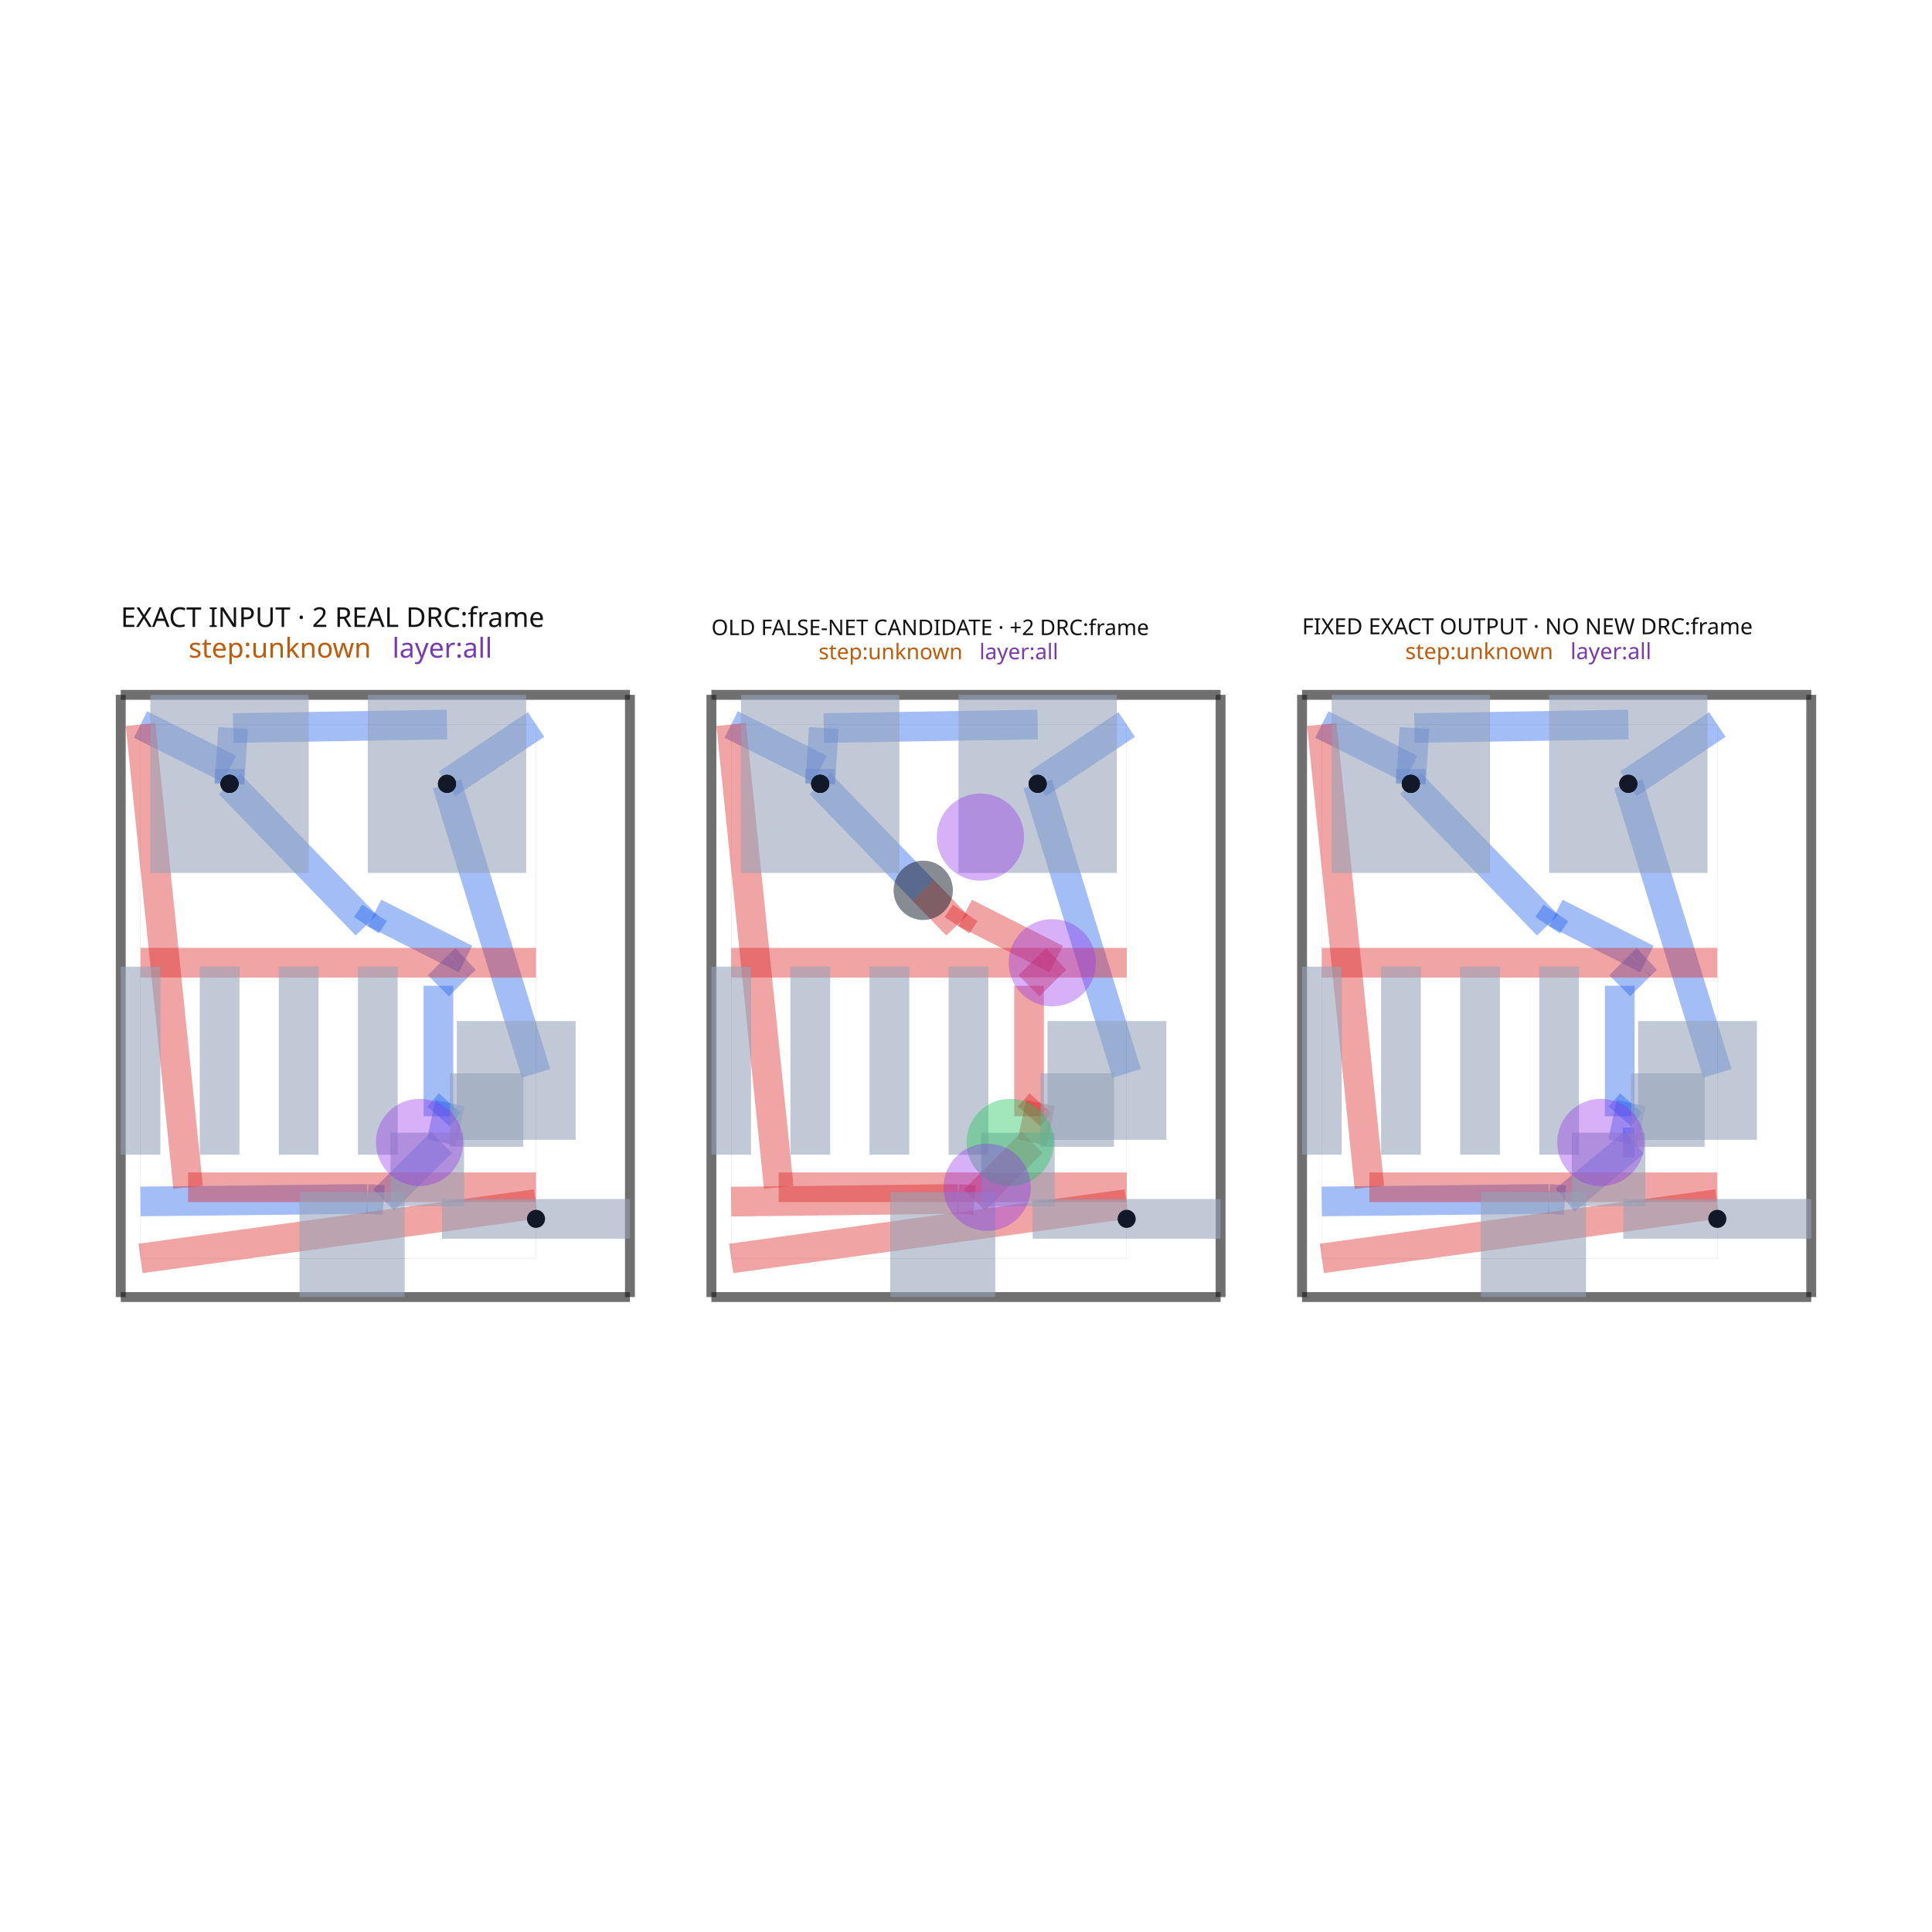
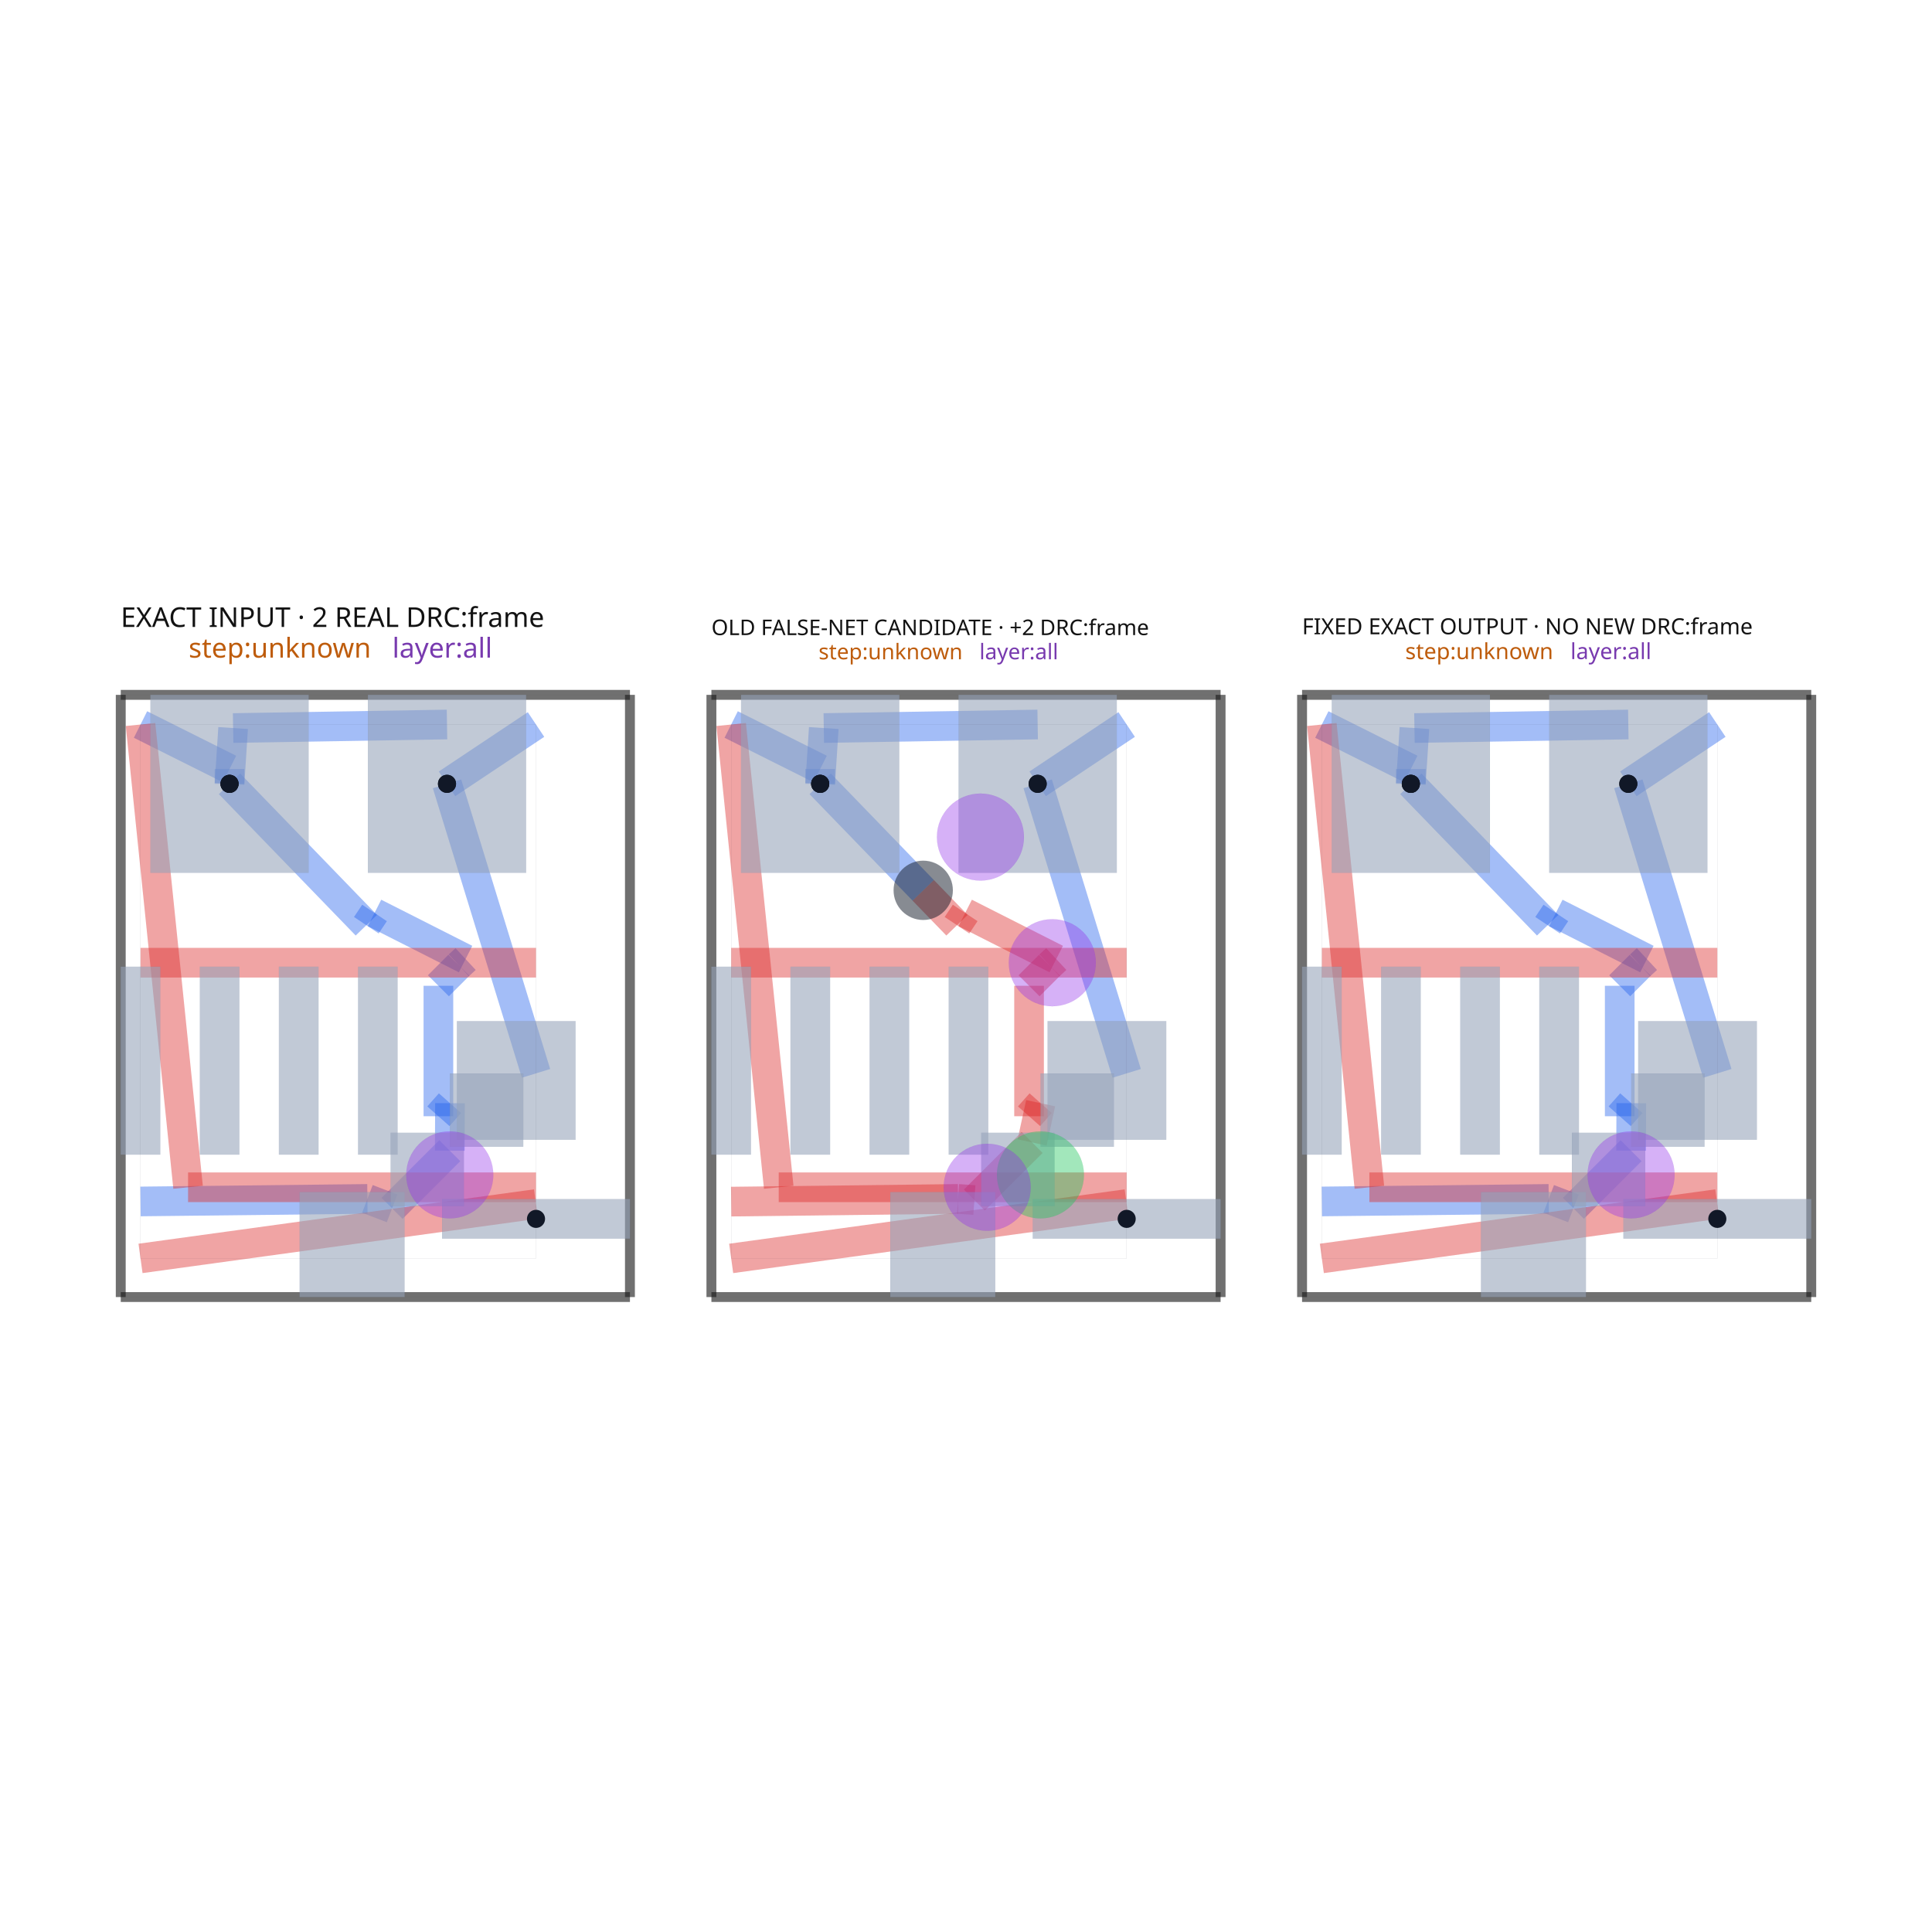
<svg xmlns="http://www.w3.org/2000/svg" width="640" height="640" viewBox="0 0 640 640">
  <rect width="100%" height="100%" fill="white" />
  <g>
    <polyline data-points="2.1,2.8953553390593267 1.6499000000000001,2.595355339059327" data-type="line" data-label="source_trace_44__source_trace_49_mst1 z0" points="177.56,240.002 148.076,259.654" fill="none" stroke="rgba(37, 99, 235, 0.42)" stroke-linejoin="round" stroke-width="9.826" />
  </g>
  <g>
    <polyline data-points="5.087,2.8953553390593267 4.6369,2.595355339059327" data-type="line" data-label="source_trace_44__source_trace_49_mst1 z0" points="373.223,240.002 343.739,259.654" fill="none" stroke="rgba(37, 99, 235, 0.42)" stroke-linejoin="round" stroke-width="9.826" />
  </g>
  <g>
    <polyline data-points="8.074,2.8953553390593267 7.623899999999999,2.595355339059327" data-type="line" data-label="source_trace_44__source_trace_49_mst1 z0" points="568.885,240.002 539.402,259.654" fill="none" stroke="rgba(37, 99, 235, 0.42)" stroke-linejoin="round" stroke-width="9.826" />
  </g>
  <g>
    <polyline data-points="2.1,1.131118630704007 1.6499000000000001,2.595355339059327" data-type="line" data-label="source_trace_44__source_trace_49_mst0 z0" points="177.56,355.568 148.076,259.654" fill="none" stroke="rgba(37, 99, 235, 0.42)" stroke-linejoin="round" stroke-width="9.826" />
  </g>
  <g>
    <polyline data-points="5.087,1.131118630704007 4.6369,2.595355339059327" data-type="line" data-label="source_trace_44__source_trace_49_mst0 z0" points="373.223,355.568 343.739,259.654" fill="none" stroke="rgba(37, 99, 235, 0.42)" stroke-linejoin="round" stroke-width="9.826" />
  </g>
  <g>
    <polyline data-points="8.074,1.131118630704007 7.623899999999999,2.595355339059327" data-type="line" data-label="source_trace_44__source_trace_49_mst0 z0" points="568.885,355.568 539.402,259.654" fill="none" stroke="rgba(37, 99, 235, 0.42)" stroke-linejoin="round" stroke-width="9.826" />
  </g>
  <g>
    <polyline data-points="0.10000000000000009,0.48341434635316727 1.247344940333846,0.4962047658435864" data-type="line" data-label="source_net_1_mst9 z0" points="46.55,397.996 121.707,397.158" fill="none" stroke="rgba(37, 99, 235, 0.42)" stroke-linejoin="round" stroke-width="9.826" />
  </g>
  <g>
-     <polyline data-points="1.247344940333846,0.4962047658435864 1.329845149401621,0.4904857215922389" data-type="line" data-label="source_net_1_mst9 z0" points="121.707,397.158 127.111,397.533" fill="none" stroke="rgba(37, 99, 235, 0.42)" stroke-linejoin="round" stroke-width="9.826" />
-   </g>
-   <g>
-     <polyline data-points="1.329845149401621,0.4904857215922389 1.621886614007344,0.7818053727978933" data-type="line" data-label="source_net_1_mst9 z0" points="127.111,397.533 146.241,378.45" fill="none" stroke="rgba(37, 99, 235, 0.42)" stroke-linejoin="round" stroke-width="9.826" />
-   </g>
-   <g>
-     <polyline data-points="1.621886614007344,0.7818053727978933 1.6650000000000005,0.9803553390593276" data-type="line" data-label="source_net_1_mst9 z0" points="146.241,378.45 149.065,365.444" fill="none" stroke="rgba(37, 99, 235, 0.42)" stroke-linejoin="round" stroke-width="9.826" />
+     <polyline data-points="1.247344940333846,0.4962047658435864 1.37218899518095,0.4485367501897901" data-type="line" data-label="source_net_1_mst9 z0" points="121.707,397.158 129.885,400.281" fill="none" stroke="rgba(37, 99, 235, 0.42)" stroke-linejoin="round" stroke-width="9.826" />
+   </g>
+   <g>
+     <polyline data-points="1.37218899518095,0.4485367501897901 1.663867585826249,0.7402580459917294" data-type="line" data-label="source_net_1_mst9 z0" points="129.885,400.281 148.991,381.172" fill="none" stroke="rgba(37, 99, 235, 0.42)" stroke-linejoin="round" stroke-width="9.826" />
+   </g>
+   <g>
+     <polyline data-points="1.663867585826249,0.7402580459917294 1.6650000000000005,0.9803553390593276" data-type="line" data-label="source_net_1_mst9 z0" points="148.991,381.172 149.065,365.444" fill="none" stroke="rgba(37, 99, 235, 0.42)" stroke-linejoin="round" stroke-width="9.826" />
  </g>
  <g>
    <polyline data-points="1.6650000000000005,0.9803553390593276 1.6063924646568197,0.9142566149880711" data-type="line" data-label="source_net_1_mst9 z0" points="149.065,365.444 145.226,369.774" fill="none" stroke="rgba(37, 99, 235, 0.42)" stroke-linejoin="round" stroke-width="9.826" />
  </g>
  <g>
    <polyline data-points="1.6063924646568197,0.9142566149880711 1.6063924646568197,1.5741197894231869" data-type="line" data-label="source_net_1_mst9 z0" points="145.226,369.774 145.226,326.55" fill="none" stroke="rgba(37, 99, 235, 0.42)" stroke-linejoin="round" stroke-width="9.826" />
  </g>
  <g>
    <polyline data-points="1.6063924646568197,1.5741197894231869 1.7098325520630238,1.677559876829391" data-type="line" data-label="source_net_1_mst9 z0" points="145.226,326.55 152.002,319.774" fill="none" stroke="rgba(37, 99, 235, 0.42)" stroke-linejoin="round" stroke-width="9.826" />
  </g>
  <g>
    <polyline data-points="1.7098325520630238,1.677559876829391 1.7438962181014737,1.7091741426885134" data-type="line" data-label="source_net_1_mst9 z0" points="152.002,319.774 154.233,317.703" fill="none" stroke="rgba(37, 99, 235, 0.42)" stroke-linejoin="round" stroke-width="9.826" />
  </g>
  <g>
    <polyline data-points="1.7438962181014737,1.7091741426885134 1.7438962181014737,1.7091741426885134" data-type="line" data-label="source_net_1_mst9 z0" points="154.233,317.703 154.233,317.703" fill="none" stroke="rgba(37, 99, 235, 0.42)" stroke-linejoin="round" stroke-width="9.826" />
  </g>
  <g>
    <polyline data-points="1.7438962181014737,1.7091741426885134 1.283375157626303,1.9423880461090537" data-type="line" data-label="source_net_1_mst9 z0" points="154.233,317.703 124.067,302.426" fill="none" stroke="rgba(37, 99, 235, 0.42)" stroke-linejoin="round" stroke-width="9.826" />
  </g>
  <g>
    <polyline data-points="1.283375157626303,1.9423880461090537 1.2419549637124914,1.880330575499376" data-type="line" data-label="source_net_1_mst9 z0" points="124.067,302.426 121.354,306.491" fill="none" stroke="rgba(37, 99, 235, 0.42)" stroke-linejoin="round" stroke-width="9.826" />
  </g>
  <g>
    <polyline data-points="1.2419549637124914,1.880330575499376 0.5501,2.595355339059327" data-type="line" data-label="source_net_1_mst9 z0" points="121.354,306.491 76.034,259.654" fill="none" stroke="rgba(37, 99, 235, 0.42)" stroke-linejoin="round" stroke-width="9.826" />
  </g>
  <g>
    <polyline data-points="3.0869999999999997,0.4825649195689081 4.234344940333846,0.4962047658435864" data-type="line" data-label="source_net_1_mst9 z1" points="242.213,398.052 317.37,397.158" fill="none" stroke="rgba(220, 38, 38, 0.42)" stroke-linejoin="round" stroke-width="9.826" />
  </g>
  <g>
    <polyline data-points="4.234344940333846,0.4962047658435864 4.316845149401621,0.4904857215922389" data-type="line" data-label="source_net_1_mst9 z1" points="317.37,397.158 322.774,397.533" fill="none" stroke="rgba(220, 38, 38, 0.42)" stroke-linejoin="round" stroke-width="9.826" />
  </g>
  <g>
    <polyline data-points="4.316845149401621,0.4904857215922389 4.608886614007344,0.7818053727978933" data-type="line" data-label="source_net_1_mst9 z1" points="322.774,397.533 341.904,378.45" fill="none" stroke="rgba(220, 38, 38, 0.42)" stroke-linejoin="round" stroke-width="9.826" />
  </g>
  <g>
    <polyline data-points="4.608886614007344,0.7818053727978933 4.652,0.9803553390593276" data-type="line" data-label="source_net_1_mst9 z1" points="341.904,378.45 344.728,365.444" fill="none" stroke="rgba(220, 38, 38, 0.42)" stroke-linejoin="round" stroke-width="9.826" />
  </g>
  <g>
    <polyline data-points="4.652,0.9803553390593276 4.593392464656819,0.9142566149880711" data-type="line" data-label="source_net_1_mst9 z1" points="344.728,365.444 340.889,369.774" fill="none" stroke="rgba(220, 38, 38, 0.42)" stroke-linejoin="round" stroke-width="9.826" />
  </g>
  <g>
    <polyline data-points="4.593392464656819,0.9142566149880711 4.593392464656819,1.5741197894231869" data-type="line" data-label="source_net_1_mst9 z1" points="340.889,369.774 340.889,326.55" fill="none" stroke="rgba(220, 38, 38, 0.42)" stroke-linejoin="round" stroke-width="9.826" />
  </g>
  <g>
    <polyline data-points="4.593392464656819,1.5741197894231869 4.696832552063023,1.677559876829391" data-type="line" data-label="source_net_1_mst9 z1" points="340.889,326.55 347.665,319.774" fill="none" stroke="rgba(220, 38, 38, 0.42)" stroke-linejoin="round" stroke-width="9.826" />
  </g>
  <g>
    <polyline data-points="4.696832552063023,1.677559876829391 4.730896218101473,1.7091741426885134" data-type="line" data-label="source_net_1_mst9 z1" points="347.665,319.774 349.896,317.703" fill="none" stroke="rgba(220, 38, 38, 0.42)" stroke-linejoin="round" stroke-width="9.826" />
  </g>
  <g>
    <polyline data-points="4.730896218101473,1.7091741426885134 4.270375157626303,1.9423880461090537" data-type="line" data-label="source_net_1_mst9 z1" points="349.896,317.703 319.73,302.426" fill="none" stroke="rgba(220, 38, 38, 0.42)" stroke-linejoin="round" stroke-width="9.826" />
  </g>
  <g>
    <polyline data-points="4.270375157626303,1.9423880461090537 4.228954963712491,1.880330575499376" data-type="line" data-label="source_net_1_mst9 z1" points="319.73,302.426 317.017,306.491" fill="none" stroke="rgba(220, 38, 38, 0.42)" stroke-linejoin="round" stroke-width="9.826" />
  </g>
  <g>
    <polyline data-points="4.228954963712491,1.880330575499376 4.058185320950591,2.056819189216668" data-type="line" data-label="source_net_1_mst9 z1" points="317.017,306.491 305.83,294.931" fill="none" stroke="rgba(220, 38, 38, 0.42)" stroke-linejoin="round" stroke-width="9.826" />
  </g>
  <g>
    <polyline data-points="4.058185320950591,2.056819189216668 3.5370999999999997,2.595355339059327" data-type="line" data-label="source_net_1_mst9 z0" points="305.83,294.931 271.697,259.654" fill="none" stroke="rgba(37, 99, 235, 0.42)" stroke-linejoin="round" stroke-width="9.826" />
  </g>
  <g>
    <polyline data-points="6.074,0.48341434635316727 7.221344940333845,0.4962047658435864" data-type="line" data-label="source_net_1_mst9 z0" points="437.876,397.996 513.032,397.158" fill="none" stroke="rgba(37, 99, 235, 0.42)" stroke-linejoin="round" stroke-width="9.826" />
  </g>
  <g>
-     <polyline data-points="7.221344940333845,0.4962047658435864 7.303845149401621,0.4904857215922389" data-type="line" data-label="source_net_1_mst9 z0" points="513.032,397.158 518.436,397.533" fill="none" stroke="rgba(37, 99, 235, 0.42)" stroke-linejoin="round" stroke-width="9.826" />
-   </g>
-   <g>
-     <polyline data-points="7.303845149401621,0.4904857215922389 7.654943307003672,0.7818053727978933" data-type="line" data-label="source_net_1_mst9 z0" points="518.436,397.533 541.435,378.45" fill="none" stroke="rgba(37, 99, 235, 0.42)" stroke-linejoin="round" stroke-width="9.826" />
-   </g>
-   <g>
-     <polyline data-points="7.654943307003672,0.7818053727978933 7.595886614007343,0.7818053727978933" data-type="line" data-label="source_net_1_mst9 z0" points="541.435,378.45 537.567,378.45" fill="none" stroke="rgba(37, 99, 235, 0.42)" stroke-linejoin="round" stroke-width="9.826" />
-   </g>
-   <g>
-     <polyline data-points="7.595886614007343,0.7818053727978933 7.638999999999999,0.9803553390593276" data-type="line" data-label="source_net_1_mst9 z0" points="537.567,378.45 540.391,365.444" fill="none" stroke="rgba(37, 99, 235, 0.42)" stroke-linejoin="round" stroke-width="9.826" />
+     <polyline data-points="7.221344940333845,0.4962047658435864 7.346188995180949,0.4485367501897901" data-type="line" data-label="source_net_1_mst9 z0" points="513.032,397.158 521.21,400.281" fill="none" stroke="rgba(37, 99, 235, 0.42)" stroke-linejoin="round" stroke-width="9.826" />
+   </g>
+   <g>
+     <polyline data-points="7.346188995180949,0.4485367501897901 7.637867585826248,0.7402580459917294" data-type="line" data-label="source_net_1_mst9 z0" points="521.21,400.281 540.317,381.172" fill="none" stroke="rgba(37, 99, 235, 0.42)" stroke-linejoin="round" stroke-width="9.826" />
+   </g>
+   <g>
+     <polyline data-points="7.637867585826248,0.7402580459917294 7.638999999999999,0.9803553390593276" data-type="line" data-label="source_net_1_mst9 z0" points="540.317,381.172 540.391,365.444" fill="none" stroke="rgba(37, 99, 235, 0.42)" stroke-linejoin="round" stroke-width="9.826" />
  </g>
  <g>
    <polyline data-points="7.638999999999999,0.9803553390593276 7.5803924646568195,0.9142566149880711" data-type="line" data-label="source_net_1_mst9 z0" points="540.391,365.444 536.552,369.774" fill="none" stroke="rgba(37, 99, 235, 0.42)" stroke-linejoin="round" stroke-width="9.826" />
  </g>
  <g>
    <polyline data-points="7.5803924646568195,0.9142566149880711 7.5803924646568195,1.5741197894231869" data-type="line" data-label="source_net_1_mst9 z0" points="536.552,369.774 536.552,326.55" fill="none" stroke="rgba(37, 99, 235, 0.42)" stroke-linejoin="round" stroke-width="9.826" />
  </g>
  <g>
    <polyline data-points="7.5803924646568195,1.5741197894231869 7.6838325520630235,1.677559876829391" data-type="line" data-label="source_net_1_mst9 z0" points="536.552,326.55 543.327,319.774" fill="none" stroke="rgba(37, 99, 235, 0.42)" stroke-linejoin="round" stroke-width="9.826" />
  </g>
  <g>
    <polyline data-points="7.6838325520630235,1.677559876829391 7.7178962181014725,1.7091741426885134" data-type="line" data-label="source_net_1_mst9 z0" points="543.327,319.774 545.559,317.703" fill="none" stroke="rgba(37, 99, 235, 0.42)" stroke-linejoin="round" stroke-width="9.826" />
  </g>
  <g>
    <polyline data-points="7.7178962181014725,1.7091741426885134 7.7178962181014725,1.7091741426885134" data-type="line" data-label="source_net_1_mst9 z0" points="545.559,317.703 545.559,317.703" fill="none" stroke="rgba(37, 99, 235, 0.42)" stroke-linejoin="round" stroke-width="9.826" />
  </g>
  <g>
    <polyline data-points="7.7178962181014725,1.7091741426885134 7.257375157626303,1.9423880461090537" data-type="line" data-label="source_net_1_mst9 z0" points="545.559,317.703 515.392,302.426" fill="none" stroke="rgba(37, 99, 235, 0.42)" stroke-linejoin="round" stroke-width="9.826" />
  </g>
  <g>
    <polyline data-points="7.257375157626303,1.9423880461090537 7.215954963712491,1.880330575499376" data-type="line" data-label="source_net_1_mst9 z0" points="515.392,302.426 512.679,306.491" fill="none" stroke="rgba(37, 99, 235, 0.42)" stroke-linejoin="round" stroke-width="9.826" />
  </g>
  <g>
    <polyline data-points="7.215954963712491,1.880330575499376 6.524099999999999,2.595355339059327" data-type="line" data-label="source_net_1_mst9 z0" points="512.679,306.491 467.359,259.654" fill="none" stroke="rgba(37, 99, 235, 0.42)" stroke-linejoin="round" stroke-width="9.826" />
  </g>
  <g>
    <polyline data-points="0.5501,2.595355339059327 0.5501,2.6702553390593273" data-type="line" data-label="source_net_1_mst8 z0" points="76.034,259.654 76.034,254.748" fill="none" stroke="rgba(37, 99, 235, 0.42)" stroke-linejoin="round" stroke-width="9.826" />
  </g>
  <g>
    <polyline data-points="0.5501,2.6702553390593273 0.10000000000000009,2.8953553390593267" data-type="line" data-label="source_net_1_mst8 z0" points="76.034,254.748 46.55,240.002" fill="none" stroke="rgba(37, 99, 235, 0.42)" stroke-linejoin="round" stroke-width="9.826" />
  </g>
  <g>
    <polyline data-points="3.5370999999999997,2.595355339059327 3.5370999999999997,2.6702553390593273" data-type="line" data-label="source_net_1_mst8 z0" points="271.697,259.654 271.697,254.748" fill="none" stroke="rgba(37, 99, 235, 0.42)" stroke-linejoin="round" stroke-width="9.826" />
  </g>
  <g>
    <polyline data-points="3.5370999999999997,2.6702553390593273 3.0869999999999997,2.8953553390593267" data-type="line" data-label="source_net_1_mst8 z0" points="271.697,254.748 242.213,240.002" fill="none" stroke="rgba(37, 99, 235, 0.42)" stroke-linejoin="round" stroke-width="9.826" />
  </g>
  <g>
    <polyline data-points="6.524099999999999,2.595355339059327 6.524099999999999,2.6702553390593273" data-type="line" data-label="source_net_1_mst8 z0" points="467.359,259.654 467.359,254.748" fill="none" stroke="rgba(37, 99, 235, 0.42)" stroke-linejoin="round" stroke-width="9.826" />
  </g>
  <g>
    <polyline data-points="6.524099999999999,2.6702553390593273 6.074,2.8953553390593267" data-type="line" data-label="source_net_1_mst8 z0" points="467.359,254.748 437.876,240.002" fill="none" stroke="rgba(37, 99, 235, 0.42)" stroke-linejoin="round" stroke-width="9.826" />
  </g>
  <g>
    <polyline data-points="0.5501,2.595355339059327 0.5682844799017643,2.877522261544291" data-type="line" data-label="source_net_1_mst5 z0" points="76.034,259.654 77.225,241.171" fill="none" stroke="rgba(37, 99, 235, 0.42)" stroke-linejoin="round" stroke-width="9.826" />
  </g>
  <g>
    <polyline data-points="0.5682844799017643,2.877522261544291 1.6499000000000001,2.8953553390593267" data-type="line" data-label="source_net_1_mst5 z0" points="77.225,241.171 148.076,240.002" fill="none" stroke="rgba(37, 99, 235, 0.42)" stroke-linejoin="round" stroke-width="9.826" />
  </g>
  <g>
    <polyline data-points="3.5370999999999997,2.595355339059327 3.555284479901764,2.877522261544291" data-type="line" data-label="source_net_1_mst5 z0" points="271.697,259.654 272.888,241.171" fill="none" stroke="rgba(37, 99, 235, 0.42)" stroke-linejoin="round" stroke-width="9.826" />
  </g>
  <g>
    <polyline data-points="3.555284479901764,2.877522261544291 4.6369,2.8953553390593267" data-type="line" data-label="source_net_1_mst5 z0" points="272.888,241.171 343.739,240.002" fill="none" stroke="rgba(37, 99, 235, 0.42)" stroke-linejoin="round" stroke-width="9.826" />
  </g>
  <g>
    <polyline data-points="6.524099999999999,2.595355339059327 6.542284479901763,2.877522261544291" data-type="line" data-label="source_net_1_mst5 z0" points="467.359,259.654 468.551,241.171" fill="none" stroke="rgba(37, 99, 235, 0.42)" stroke-linejoin="round" stroke-width="9.826" />
  </g>
  <g>
    <polyline data-points="6.542284479901763,2.877522261544291 7.623899999999999,2.8953553390593267" data-type="line" data-label="source_net_1_mst5 z0" points="468.551,241.171 539.402,240.002" fill="none" stroke="rgba(37, 99, 235, 0.42)" stroke-linejoin="round" stroke-width="9.826" />
  </g>
  <g>
    <polyline data-points="2.1,0.4703553390593278 0.10000000000000009,0.19535533905932745" data-type="line" data-label="source_net_1_mst15 z1" points="177.56,398.851 46.55,416.865" fill="none" stroke="rgba(220, 38, 38, 0.42)" stroke-linejoin="round" stroke-width="9.826" />
  </g>
  <g>
    <polyline data-points="5.087,0.4703553390593278 3.0869999999999997,0.19535533905932745" data-type="line" data-label="source_net_1_mst15 z1" points="373.223,398.851 242.213,416.865" fill="none" stroke="rgba(220, 38, 38, 0.42)" stroke-linejoin="round" stroke-width="9.826" />
  </g>
  <g>
    <polyline data-points="8.074,0.4703553390593278 6.074,0.19535533905932745" data-type="line" data-label="source_net_1_mst15 z1" points="568.885,398.851 437.876,416.865" fill="none" stroke="rgba(220, 38, 38, 0.42)" stroke-linejoin="round" stroke-width="9.826" />
  </g>
  <g>
    <polyline data-points="2.1,1.6906979056471592 0.10000000000000009,1.6906979056471592" data-type="line" data-label="source_net_0_mst7 z1" points="177.56,318.913 46.55,318.913" fill="none" stroke="rgba(220, 38, 38, 0.42)" stroke-linejoin="round" stroke-width="9.826" />
  </g>
  <g>
    <polyline data-points="5.087,1.6906979056471592 3.0869999999999997,1.6906979056471592" data-type="line" data-label="source_net_0_mst7 z1" points="373.223,318.913 242.213,318.913" fill="none" stroke="rgba(220, 38, 38, 0.42)" stroke-linejoin="round" stroke-width="9.826" />
  </g>
  <g>
    <polyline data-points="8.074,1.6906979056471592 6.074,1.6906979056471592" data-type="line" data-label="source_net_0_mst7 z1" points="568.885,318.913 437.876,318.913" fill="none" stroke="rgba(220, 38, 38, 0.42)" stroke-linejoin="round" stroke-width="9.826" />
  </g>
  <g>
    <polyline data-points="0.10000000000000009,2.8953553390593267 0.3404485269063633,0.5551367073215401" data-type="line" data-label="source_net_0_mst5 z1" points="46.55,240.002 62.301,393.298" fill="none" stroke="rgba(220, 38, 38, 0.42)" stroke-linejoin="round" stroke-width="9.826" />
  </g>
  <g>
    <polyline data-points="0.3404485269063633,0.5551367073215401 2.1,0.5551367073215401" data-type="line" data-label="source_net_0_mst5 z1" points="62.301,393.298 177.56,393.298" fill="none" stroke="rgba(220, 38, 38, 0.42)" stroke-linejoin="round" stroke-width="9.826" />
  </g>
  <g>
    <polyline data-points="2.1,0.3953553390593276 2.1,0.3953553390593276" data-type="line" data-label="source_net_0_mst5 z0" points="177.56,403.764 177.56,403.764" fill="none" stroke="rgba(37, 99, 235, 0.42)" stroke-linejoin="round" stroke-width="9.826" />
  </g>
  <g>
    <polyline data-points="3.0869999999999997,2.8953553390593267 3.327448526906363,0.5551367073215401" data-type="line" data-label="source_net_0_mst5 z1" points="242.213,240.002 257.964,393.298" fill="none" stroke="rgba(220, 38, 38, 0.42)" stroke-linejoin="round" stroke-width="9.826" />
  </g>
  <g>
    <polyline data-points="3.327448526906363,0.5551367073215401 5.087,0.5551367073215401" data-type="line" data-label="source_net_0_mst5 z1" points="257.964,393.298 373.223,393.298" fill="none" stroke="rgba(220, 38, 38, 0.42)" stroke-linejoin="round" stroke-width="9.826" />
  </g>
  <g>
    <polyline data-points="5.087,0.3953553390593276 5.087,0.3953553390593276" data-type="line" data-label="source_net_0_mst5 z0" points="373.223,403.764 373.223,403.764" fill="none" stroke="rgba(37, 99, 235, 0.42)" stroke-linejoin="round" stroke-width="9.826" />
  </g>
  <g>
    <polyline data-points="6.074,2.8953553390593267 6.314448526906363,0.5551367073215401" data-type="line" data-label="source_net_0_mst5 z1" points="437.876,240.002 453.626,393.298" fill="none" stroke="rgba(220, 38, 38, 0.42)" stroke-linejoin="round" stroke-width="9.826" />
  </g>
  <g>
    <polyline data-points="6.314448526906363,0.5551367073215401 8.074,0.5551367073215401" data-type="line" data-label="source_net_0_mst5 z1" points="453.626,393.298 568.885,393.298" fill="none" stroke="rgba(220, 38, 38, 0.42)" stroke-linejoin="round" stroke-width="9.826" />
  </g>
  <g>
    <polyline data-points="8.074,0.3953553390593276 8.074,0.3953553390593276" data-type="line" data-label="source_net_0_mst5 z0" points="568.885,403.764 568.885,403.764" fill="none" stroke="rgba(37, 99, 235, 0.42)" stroke-linejoin="round" stroke-width="9.826" />
  </g>
  <g>
    <polyline data-points="0,0 2.5749999999999997,0" data-type="line" data-label="" points="40,429.662 208.675,429.662" fill="none" stroke="rgba(25,25,25,0.62)" stroke-linejoin="round" stroke-width="3.275" />
  </g>
  <g>
    <polyline data-points="2.5749999999999997,0 2.5749999999999997,3.045355339059327" data-type="line" data-label="" points="208.675,429.662 208.675,230.177" fill="none" stroke="rgba(25,25,25,0.62)" stroke-linejoin="round" stroke-width="3.275" />
  </g>
  <g>
    <polyline data-points="2.5749999999999997,3.045355339059327 0,3.045355339059327" data-type="line" data-label="" points="208.675,230.177 40,230.177" fill="none" stroke="rgba(25,25,25,0.62)" stroke-linejoin="round" stroke-width="3.275" />
  </g>
  <g>
    <polyline data-points="0,3.045355339059327 0,0" data-type="line" data-label="" points="40,230.177 40,429.662" fill="none" stroke="rgba(25,25,25,0.62)" stroke-linejoin="round" stroke-width="3.275" />
  </g>
  <g>
    <polyline data-points="2.9869999999999997,0 5.561999999999999,0" data-type="line" data-label="" points="235.663,429.662 404.337,429.662" fill="none" stroke="rgba(25,25,25,0.62)" stroke-linejoin="round" stroke-width="3.275" />
  </g>
  <g>
    <polyline data-points="5.561999999999999,0 5.561999999999999,3.045355339059327" data-type="line" data-label="" points="404.337,429.662 404.337,230.177" fill="none" stroke="rgba(25,25,25,0.62)" stroke-linejoin="round" stroke-width="3.275" />
  </g>
  <g>
    <polyline data-points="5.561999999999999,3.045355339059327 2.9869999999999997,3.045355339059327" data-type="line" data-label="" points="404.337,230.177 235.663,230.177" fill="none" stroke="rgba(25,25,25,0.62)" stroke-linejoin="round" stroke-width="3.275" />
  </g>
  <g>
    <polyline data-points="2.9869999999999997,3.045355339059327 2.9869999999999997,0" data-type="line" data-label="" points="235.663,230.177 235.663,429.662" fill="none" stroke="rgba(25,25,25,0.62)" stroke-linejoin="round" stroke-width="3.275" />
  </g>
  <g>
    <polyline data-points="5.973999999999999,0 8.549,0" data-type="line" data-label="" points="431.325,429.662 600,429.662" fill="none" stroke="rgba(25,25,25,0.62)" stroke-linejoin="round" stroke-width="3.275" />
  </g>
  <g>
    <polyline data-points="8.549,0 8.549,3.045355339059327" data-type="line" data-label="" points="600,429.662 600,230.177" fill="none" stroke="rgba(25,25,25,0.62)" stroke-linejoin="round" stroke-width="3.275" />
  </g>
  <g>
    <polyline data-points="8.549,3.045355339059327 5.973999999999999,3.045355339059327" data-type="line" data-label="" points="600,230.177 431.325,230.177" fill="none" stroke="rgba(25,25,25,0.62)" stroke-linejoin="round" stroke-width="3.275" />
  </g>
  <g>
    <polyline data-points="5.973999999999999,3.045355339059327 5.973999999999999,0" data-type="line" data-label="" points="431.325,230.177 431.325,429.662" fill="none" stroke="rgba(25,25,25,0.62)" stroke-linejoin="round" stroke-width="3.275" />
  </g>
  <g>
    <rect data-type="rect" data-label="EXACT INPUT · 2 REAL DRC:frame step:unknown layer:all" data-x="1.2874999999999999" data-y="1.5226776695296635" x="40" y="230.177" width="168.675" height="199.485" fill="rgba(255,255,255,0)" stroke="rgba(25,25,25,0.42)" stroke-width="0.015" />
  </g>
  <g>
    <rect data-type="rect" data-label="" data-x="2.1" data-y="0.3953553390593276" x="146.445" y="397.214" width="62.23" height="13.101" fill="rgba(148, 163, 184, 0.58)" stroke="#64748b" stroke-width="0.015" />
  </g>
  <g>
    <rect data-type="rect" data-label="" data-x="1.3000000000000003" data-y="1.1953553390593274" x="118.606" y="320.246" width="13.101" height="62.23" fill="rgba(148, 163, 184, 0.58)" stroke="#64748b" stroke-width="0.015" />
  </g>
  <g>
    <rect data-type="rect" data-label="" data-x="0.9000000000000004" data-y="1.1953553390593274" x="92.404" y="320.246" width="13.101" height="62.23" fill="rgba(148, 163, 184, 0.58)" stroke="#64748b" stroke-width="0.015" />
  </g>
  <g>
    <rect data-type="rect" data-label="" data-x="0.5000000000000004" data-y="1.1953553390593274" x="66.202" y="320.246" width="13.101" height="62.23" fill="rgba(148, 163, 184, 0.58)" stroke="#64748b" stroke-width="0.015" />
  </g>
  <g>
    <rect data-type="rect" data-label="" data-x="0.10000000000000009" data-y="1.1953553390593274" x="40" y="320.246" width="13.101" height="62.23" fill="rgba(148, 163, 184, 0.58)" stroke="#64748b" stroke-width="0.015" />
  </g>
  <g>
    <rect data-type="rect" data-label="" data-x="0.5501" data-y="2.595355339059327" x="49.832" y="230.177" width="52.404" height="58.954" fill="rgba(148, 163, 184, 0.58)" stroke="#64748b" stroke-width="0.015" />
  </g>
  <g>
    <rect data-type="rect" data-label="" data-x="1.6499000000000001" data-y="2.595355339059327" x="121.874" y="230.177" width="52.404" height="58.954" fill="rgba(148, 163, 184, 0.58)" stroke="#64748b" stroke-width="0.015" />
  </g>
  <g>
    <rect data-type="rect" data-label="" data-x="2.0000000000000004" data-y="1.0953553390593278" x="151.358" y="338.26" width="39.303" height="39.303" fill="rgba(148, 163, 184, 0.58)" stroke="#64748b" stroke-width="0.015" />
  </g>
  <g>
    <rect data-type="rect" data-label="trace_obstacle_pcb_trace_0_0_0_wire_approx_4" data-x="1.1700000000000004" data-y="0.26535533905932773" x="99.259" y="394.898" width="34.764" height="34.764" fill="rgba(148, 163, 184, 0.58)" stroke="#64748b" stroke-width="0.015" />
  </g>
  <g>
    <rect data-type="rect" data-label="trace_obstacle_pcb_trace_0_0_1_wire" data-x="1.5499999999999994" data-y="0.6453553390593267" x="129.391" y="375.246" width="24.283" height="24.283" fill="rgba(148, 163, 184, 0.58)" stroke="#64748b" stroke-width="0.015" />
  </g>
  <g>
    <rect data-type="rect" data-label="trace_obstacle_pcb_trace_0_0_1_wire_approx_1" data-x="1.85" data-y="0.9453553390593274" x="149.042" y="355.595" width="24.283" height="24.283" fill="rgba(148, 163, 184, 0.58)" stroke="#64748b" stroke-width="0.015" />
  </g>
  <g>
    <rect data-type="rect" data-label="focused nRF hotspot" data-x="1.1" data-y="1.545355339059327" x="46.55" y="240.002" width="131.009" height="176.863" fill="rgba(255, 255, 255, 0)" stroke="#0f172a" stroke-width="0.015" />
  </g>
  <g>
    <rect data-type="rect" data-label="OLD FALSE-NET CANDIDATE · +2 DRC:frame step:unknown layer:all" data-x="4.2745" data-y="1.5226776695296635" x="235.663" y="230.177" width="168.675" height="199.485" fill="rgba(255,255,255,0)" stroke="rgba(25,25,25,0.42)" stroke-width="0.015" />
  </g>
  <g>
    <rect data-type="rect" data-label="" data-x="5.087" data-y="0.3953553390593276" x="342.108" y="397.214" width="62.23" height="13.101" fill="rgba(148, 163, 184, 0.58)" stroke="#64748b" stroke-width="0.015" />
  </g>
  <g>
    <rect data-type="rect" data-label="" data-x="4.287" data-y="1.1953553390593274" x="314.268" y="320.246" width="13.101" height="62.23" fill="rgba(148, 163, 184, 0.58)" stroke="#64748b" stroke-width="0.015" />
  </g>
  <g>
    <rect data-type="rect" data-label="" data-x="3.887" data-y="1.1953553390593274" x="288.066" y="320.246" width="13.101" height="62.23" fill="rgba(148, 163, 184, 0.58)" stroke="#64748b" stroke-width="0.015" />
  </g>
  <g>
    <rect data-type="rect" data-label="" data-x="3.487" data-y="1.1953553390593274" x="261.865" y="320.246" width="13.101" height="62.23" fill="rgba(148, 163, 184, 0.58)" stroke="#64748b" stroke-width="0.015" />
  </g>
  <g>
    <rect data-type="rect" data-label="" data-x="3.0869999999999997" data-y="1.1953553390593274" x="235.663" y="320.246" width="13.101" height="62.23" fill="rgba(148, 163, 184, 0.58)" stroke="#64748b" stroke-width="0.015" />
  </g>
  <g>
    <rect data-type="rect" data-label="" data-x="3.5370999999999997" data-y="2.595355339059327" x="245.495" y="230.177" width="52.404" height="58.954" fill="rgba(148, 163, 184, 0.58)" stroke="#64748b" stroke-width="0.015" />
  </g>
  <g>
    <rect data-type="rect" data-label="" data-x="4.6369" data-y="2.595355339059327" x="317.537" y="230.177" width="52.404" height="58.954" fill="rgba(148, 163, 184, 0.58)" stroke="#64748b" stroke-width="0.015" />
  </g>
  <g>
    <rect data-type="rect" data-label="" data-x="4.987" data-y="1.0953553390593278" x="347.021" y="338.26" width="39.303" height="39.303" fill="rgba(148, 163, 184, 0.58)" stroke="#64748b" stroke-width="0.015" />
  </g>
  <g>
    <rect data-type="rect" data-label="trace_obstacle_pcb_trace_0_0_0_wire_approx_4" data-x="4.157" data-y="0.26535533905932773" x="294.921" y="394.898" width="34.764" height="34.764" fill="rgba(148, 163, 184, 0.58)" stroke="#64748b" stroke-width="0.015" />
  </g>
  <g>
    <rect data-type="rect" data-label="trace_obstacle_pcb_trace_0_0_1_wire" data-x="4.536999999999999" data-y="0.6453553390593267" x="325.053" y="375.246" width="24.283" height="24.283" fill="rgba(148, 163, 184, 0.58)" stroke="#64748b" stroke-width="0.015" />
  </g>
  <g>
    <rect data-type="rect" data-label="trace_obstacle_pcb_trace_0_0_1_wire_approx_1" data-x="4.837" data-y="0.9453553390593274" x="344.705" y="355.595" width="24.283" height="24.283" fill="rgba(148, 163, 184, 0.58)" stroke="#64748b" stroke-width="0.015" />
  </g>
  <g>
    <rect data-type="rect" data-label="focused nRF hotspot" data-x="4.087" data-y="1.545355339059327" x="242.213" y="240.002" width="131.009" height="176.863" fill="rgba(255, 255, 255, 0)" stroke="#0f172a" stroke-width="0.015" />
  </g>
  <g>
    <rect data-type="rect" data-label="FIXED EXACT OUTPUT · NO NEW DRC:frame step:unknown layer:all" data-x="7.261499999999999" data-y="1.5226776695296635" x="431.325" y="230.177" width="168.675" height="199.485" fill="rgba(255,255,255,0)" stroke="rgba(25,25,25,0.42)" stroke-width="0.015" />
  </g>
  <g>
    <rect data-type="rect" data-label="" data-x="8.074" data-y="0.3953553390593276" x="537.77" y="397.214" width="62.23" height="13.101" fill="rgba(148, 163, 184, 0.58)" stroke="#64748b" stroke-width="0.015" />
  </g>
  <g>
    <rect data-type="rect" data-label="" data-x="7.273999999999999" data-y="1.1953553390593274" x="509.931" y="320.246" width="13.101" height="62.23" fill="rgba(148, 163, 184, 0.58)" stroke="#64748b" stroke-width="0.015" />
  </g>
  <g>
    <rect data-type="rect" data-label="" data-x="6.874" data-y="1.1953553390593274" x="483.729" y="320.246" width="13.101" height="62.23" fill="rgba(148, 163, 184, 0.58)" stroke="#64748b" stroke-width="0.015" />
  </g>
  <g>
    <rect data-type="rect" data-label="" data-x="6.474" data-y="1.1953553390593274" x="457.527" y="320.246" width="13.101" height="62.23" fill="rgba(148, 163, 184, 0.58)" stroke="#64748b" stroke-width="0.015" />
  </g>
  <g>
    <rect data-type="rect" data-label="" data-x="6.074" data-y="1.1953553390593274" x="431.325" y="320.246" width="13.101" height="62.23" fill="rgba(148, 163, 184, 0.58)" stroke="#64748b" stroke-width="0.015" />
  </g>
  <g>
    <rect data-type="rect" data-label="" data-x="6.524099999999999" data-y="2.595355339059327" x="441.158" y="230.177" width="52.404" height="58.954" fill="rgba(148, 163, 184, 0.58)" stroke="#64748b" stroke-width="0.015" />
  </g>
  <g>
    <rect data-type="rect" data-label="" data-x="7.623899999999999" data-y="2.595355339059327" x="513.2" y="230.177" width="52.404" height="58.954" fill="rgba(148, 163, 184, 0.58)" stroke="#64748b" stroke-width="0.015" />
  </g>
  <g>
    <rect data-type="rect" data-label="" data-x="7.974" data-y="1.0953553390593278" x="542.683" y="338.26" width="39.303" height="39.303" fill="rgba(148, 163, 184, 0.58)" stroke="#64748b" stroke-width="0.015" />
  </g>
  <g>
    <rect data-type="rect" data-label="trace_obstacle_pcb_trace_0_0_0_wire_approx_4" data-x="7.144" data-y="0.26535533905932773" x="490.584" y="394.898" width="34.764" height="34.764" fill="rgba(148, 163, 184, 0.58)" stroke="#64748b" stroke-width="0.015" />
  </g>
  <g>
    <rect data-type="rect" data-label="trace_obstacle_pcb_trace_0_0_1_wire" data-x="7.523999999999999" data-y="0.6453553390593267" x="520.716" y="375.246" width="24.283" height="24.283" fill="rgba(148, 163, 184, 0.58)" stroke="#64748b" stroke-width="0.015" />
  </g>
  <g>
    <rect data-type="rect" data-label="trace_obstacle_pcb_trace_0_0_1_wire_approx_1" data-x="7.824" data-y="0.9453553390593274" x="540.367" y="355.595" width="24.283" height="24.283" fill="rgba(148, 163, 184, 0.58)" stroke="#64748b" stroke-width="0.015" />
  </g>
  <g>
    <rect data-type="rect" data-label="focused nRF hotspot" data-x="7.074" data-y="1.545355339059327" x="437.876" y="240.002" width="131.009" height="176.863" fill="rgba(255, 255, 255, 0)" stroke="#0f172a" stroke-width="0.015" />
  </g>
-   <circle data-type="circle" data-label="" data-x="1.510943307003672" data-y="0.7818053727978933" cx="138.974" cy="378.45" r="14.411" fill="rgba(147, 51, 234, 0.38)" stroke="#7e22ce" stroke-width="0.015" />
+   <circle data-type="circle" data-label="" data-x="1.663867585826249" data-y="0.6178066925255283" cx="148.991" cy="389.193" r="14.411" fill="rgba(147, 51, 234, 0.38)" stroke="#7e22ce" stroke-width="0.015" />
  <circle data-type="circle" data-label="" data-x="4.058185320950591" data-y="2.056819189216668" cx="305.83" cy="294.931" r="9.826" fill="rgba(17, 24, 39, 0.5)" stroke="rgba(248, 250, 252, 0.5)" stroke-width="0.015" />
-   <circle data-type="circle" data-label="" data-x="4.497943307003672" data-y="0.7818053727978933" cx="334.637" cy="378.45" r="14.411" fill="rgba(34, 197, 94, 0.42)" stroke="#16a34a" stroke-width="0.015" />
+   <circle data-type="circle" data-label="" data-x="4.650867585826249" data-y="0.6178066925255283" cx="344.654" cy="389.193" r="14.411" fill="rgba(34, 197, 94, 0.42)" stroke="#16a34a" stroke-width="0.015" />
  <circle data-type="circle" data-label="" data-x="4.381656323252917" data-y="0.5551367073215401" cx="327.019" cy="393.298" r="14.411" fill="rgba(147, 51, 234, 0.38)" stroke="#7e22ce" stroke-width="0.015" />
  <circle data-type="circle" data-label="" data-x="4.710988484958832" data-y="1.6906979056471592" cx="348.592" cy="318.913" r="14.411" fill="rgba(147, 51, 234, 0.38)" stroke="#7e22ce" stroke-width="0.015" />
  <circle data-type="circle" data-label="" data-x="4.347542660475296" data-y="2.326087264137998" cx="324.785" cy="277.292" r="14.411" fill="rgba(147, 51, 234, 0.38)" stroke="#7e22ce" stroke-width="0.015" />
-   <circle data-type="circle" data-label="" data-x="7.484943307003672" data-y="0.7818053727978933" cx="530.299" cy="378.45" r="14.411" fill="rgba(147, 51, 234, 0.38)" stroke="#7e22ce" stroke-width="0.015" />
+   <circle data-type="circle" data-label="" data-x="7.637867585826248" data-y="0.6178066925255283" cx="540.317" cy="389.193" r="14.411" fill="rgba(147, 51, 234, 0.38)" stroke="#7e22ce" stroke-width="0.015" />
  <text data-type="text" data-label="EXACT INPUT · 2 REAL DRC:frame" data-x="2.220446049250313e-16" data-y="3.3482141025001875" x="40" y="210.338" fill="rgb(18,18,18)" font-size="9.069" font-family="sans-serif" text-anchor="start" dominant-baseline="text-after-edge">EXACT INPUT · 2 REAL DRC:frame</text>
  <text data-type="text" data-label="step:unknown" data-x="0.34333333333333327" data-y="3.193160339059327" x="62.49" y="220.495" fill="rgb(190,92,12)" font-size="9.069" font-family="sans-serif" text-anchor="start" dominant-baseline="text-after-edge">step:unknown</text>
  <text data-type="text" data-label=" layer:all" data-x="1.373333333333333" data-y="3.193160339059327" x="129.96" y="220.495" fill="rgb(120,58,175)" font-size="9.069" font-family="sans-serif" text-anchor="start" dominant-baseline="text-after-edge"> layer:all</text>
  <text data-type="text" data-label="OLD FALSE-NET CANDIDATE · +2 DRC:frame" data-x="2.987" data-y="3.3155712049336903" x="235.663" y="212.476" fill="rgb(18,18,18)" font-size="7.159" font-family="sans-serif" text-anchor="start" dominant-baseline="text-after-edge">OLD FALSE-NET CANDIDATE · +2 DRC:frame</text>
  <text data-type="text" data-label="step:unknown" data-x="3.5291052631578945" data-y="3.193160339059327" x="271.173" y="220.495" fill="rgb(190,92,12)" font-size="7.159" font-family="sans-serif" text-anchor="start" dominant-baseline="text-after-edge">step:unknown</text>
  <text data-type="text" data-label=" layer:all" data-x="4.342263157894736" data-y="3.193160339059327" x="324.439" y="220.495" fill="rgb(120,58,175)" font-size="7.159" font-family="sans-serif" text-anchor="start" dominant-baseline="text-after-edge"> layer:all</text>
  <text data-type="text" data-label="FIXED EXACT OUTPUT · NO NEW DRC:frame" data-x="5.973999999999999" data-y="3.3188796067140784" x="431.325" y="212.26" fill="rgb(18,18,18)" font-size="7.353" font-family="sans-serif" text-anchor="start" dominant-baseline="text-after-edge">FIXED EXACT OUTPUT · NO NEW DRC:frame</text>
  <text data-type="text" data-label="step:unknown" data-x="6.495959459459458" data-y="3.193160339059327" x="465.516" y="220.495" fill="rgb(190,92,12)" font-size="7.353" font-family="sans-serif" text-anchor="start" dominant-baseline="text-after-edge">step:unknown</text>
  <text data-type="text" data-label=" layer:all" data-x="7.331094594594593" data-y="3.193160339059327" x="520.221" y="220.495" fill="rgb(120,58,175)" font-size="7.353" font-family="sans-serif" text-anchor="start" dominant-baseline="text-after-edge"> layer:all</text>
  <g>
    <circle data-type="point" data-label="source_net_1_mst5" data-x="0.5501" data-y="2.595355339059327" cx="76.034" cy="259.654" r="3" fill="#111827" />
  </g>
  <g>
    <circle data-type="point" data-label="source_net_1_mst8" data-x="0.5501" data-y="2.595355339059327" cx="76.034" cy="259.654" r="3" fill="#111827" />
  </g>
  <g>
    <circle data-type="point" data-label="source_net_1_mst9" data-x="0.5501" data-y="2.595355339059327" cx="76.034" cy="259.654" r="3" fill="#111827" />
  </g>
  <g>
    <circle data-type="point" data-label="source_net_0_mst5" data-x="2.1" data-y="0.3953553390593276" cx="177.56" cy="403.764" r="3" fill="#111827" />
  </g>
  <g>
    <circle data-type="point" data-label="source_trace_44__source_trace_49_mst0" data-x="1.6499000000000001" data-y="2.595355339059327" cx="148.076" cy="259.654" r="3" fill="#111827" />
  </g>
  <g>
    <circle data-type="point" data-label="source_trace_44__source_trace_49_mst1" data-x="1.6499000000000001" data-y="2.595355339059327" cx="148.076" cy="259.654" r="3" fill="#111827" />
  </g>
  <g>
    <circle data-type="point" data-label="source_net_1_mst5" data-x="3.5370999999999997" data-y="2.595355339059327" cx="271.697" cy="259.654" r="3" fill="#111827" />
  </g>
  <g>
    <circle data-type="point" data-label="source_net_1_mst8" data-x="3.5370999999999997" data-y="2.595355339059327" cx="271.697" cy="259.654" r="3" fill="#111827" />
  </g>
  <g>
    <circle data-type="point" data-label="source_net_1_mst9" data-x="3.5370999999999997" data-y="2.595355339059327" cx="271.697" cy="259.654" r="3" fill="#111827" />
  </g>
  <g>
    <circle data-type="point" data-label="source_net_0_mst5" data-x="5.087" data-y="0.3953553390593276" cx="373.223" cy="403.764" r="3" fill="#111827" />
  </g>
  <g>
    <circle data-type="point" data-label="source_trace_44__source_trace_49_mst0" data-x="4.6369" data-y="2.595355339059327" cx="343.739" cy="259.654" r="3" fill="#111827" />
  </g>
  <g>
    <circle data-type="point" data-label="source_trace_44__source_trace_49_mst1" data-x="4.6369" data-y="2.595355339059327" cx="343.739" cy="259.654" r="3" fill="#111827" />
  </g>
  <g>
    <circle data-type="point" data-label="source_net_1_mst5" data-x="6.524099999999999" data-y="2.595355339059327" cx="467.359" cy="259.654" r="3" fill="#111827" />
  </g>
  <g>
    <circle data-type="point" data-label="source_net_1_mst8" data-x="6.524099999999999" data-y="2.595355339059327" cx="467.359" cy="259.654" r="3" fill="#111827" />
  </g>
  <g>
    <circle data-type="point" data-label="source_net_1_mst9" data-x="6.524099999999999" data-y="2.595355339059327" cx="467.359" cy="259.654" r="3" fill="#111827" />
  </g>
  <g>
    <circle data-type="point" data-label="source_net_0_mst5" data-x="8.074" data-y="0.3953553390593276" cx="568.885" cy="403.764" r="3" fill="#111827" />
  </g>
  <g>
    <circle data-type="point" data-label="source_trace_44__source_trace_49_mst0" data-x="7.623899999999999" data-y="2.595355339059327" cx="539.402" cy="259.654" r="3" fill="#111827" />
  </g>
  <g>
    <circle data-type="point" data-label="source_trace_44__source_trace_49_mst1" data-x="7.623899999999999" data-y="2.595355339059327" cx="539.402" cy="259.654" r="3" fill="#111827" />
  </g>
  <g id="crosshair" style="display: none">
    <line id="crosshair-h" y1="0" y2="640" stroke="#666" stroke-width="0.5" />
    <line id="crosshair-v" x1="0" x2="640" stroke="#666" stroke-width="0.5" />
    <text id="coordinates" font-family="monospace" font-size="12" fill="#666" />
  </g>
</svg>
